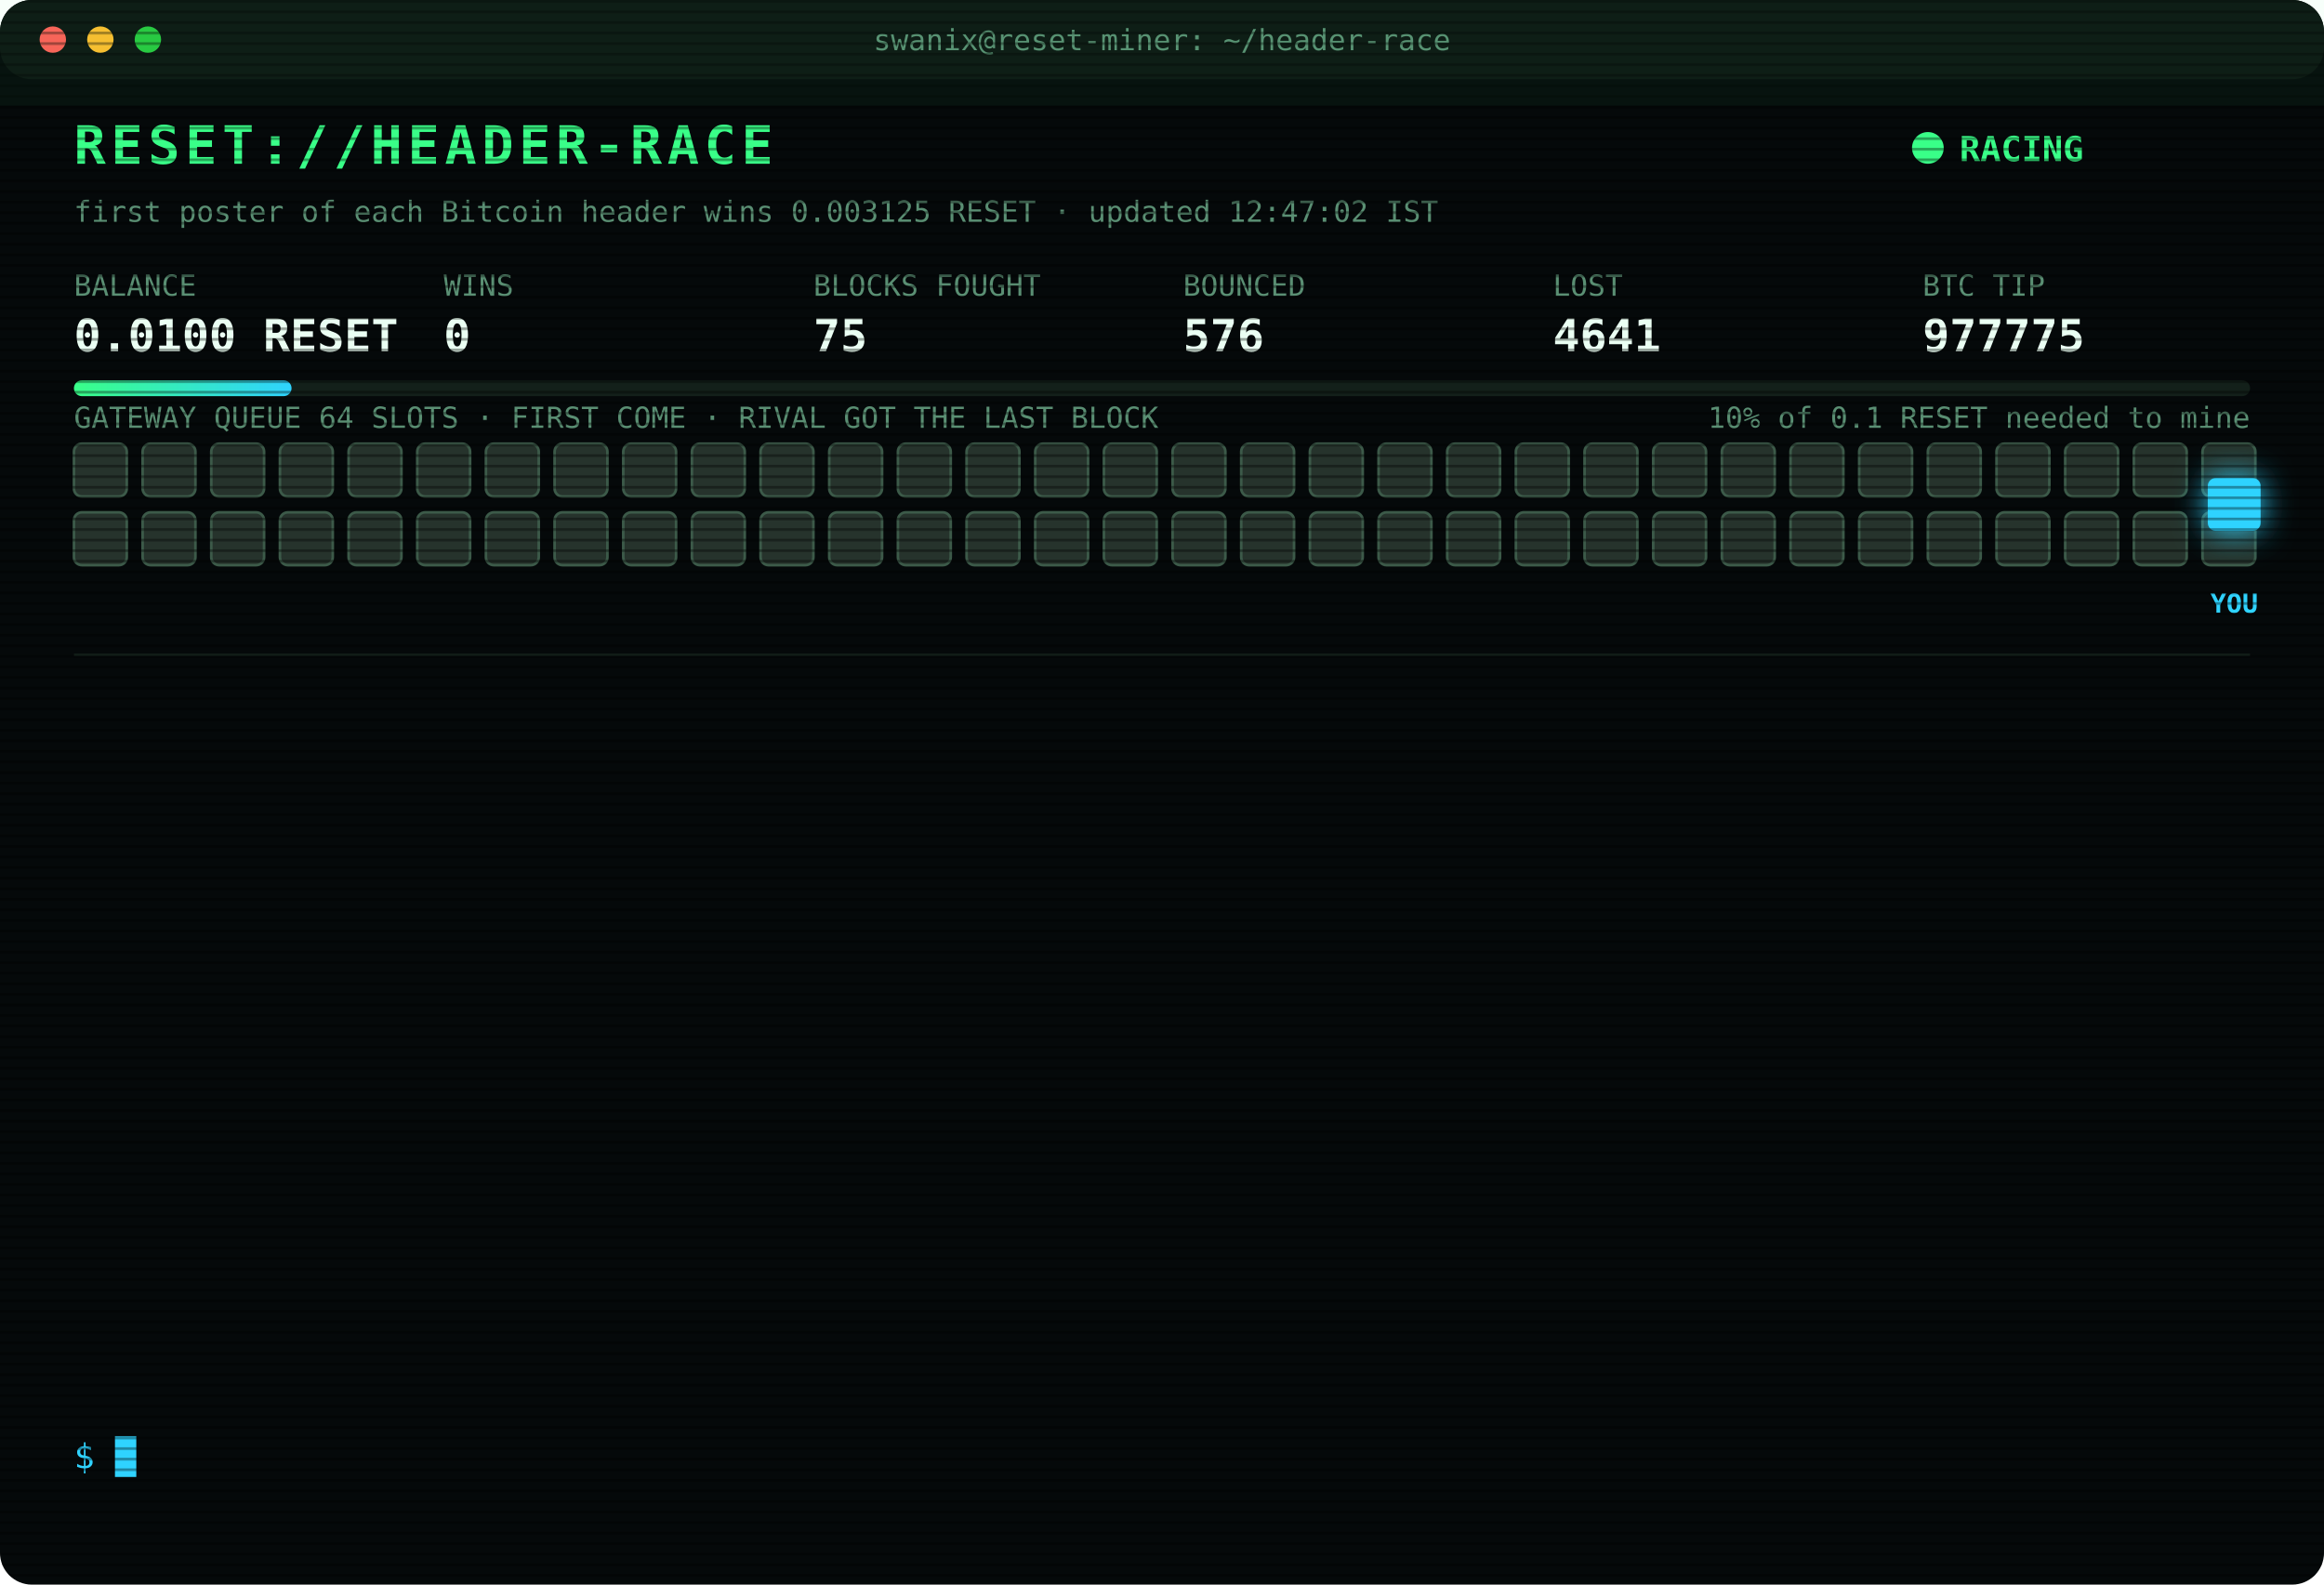
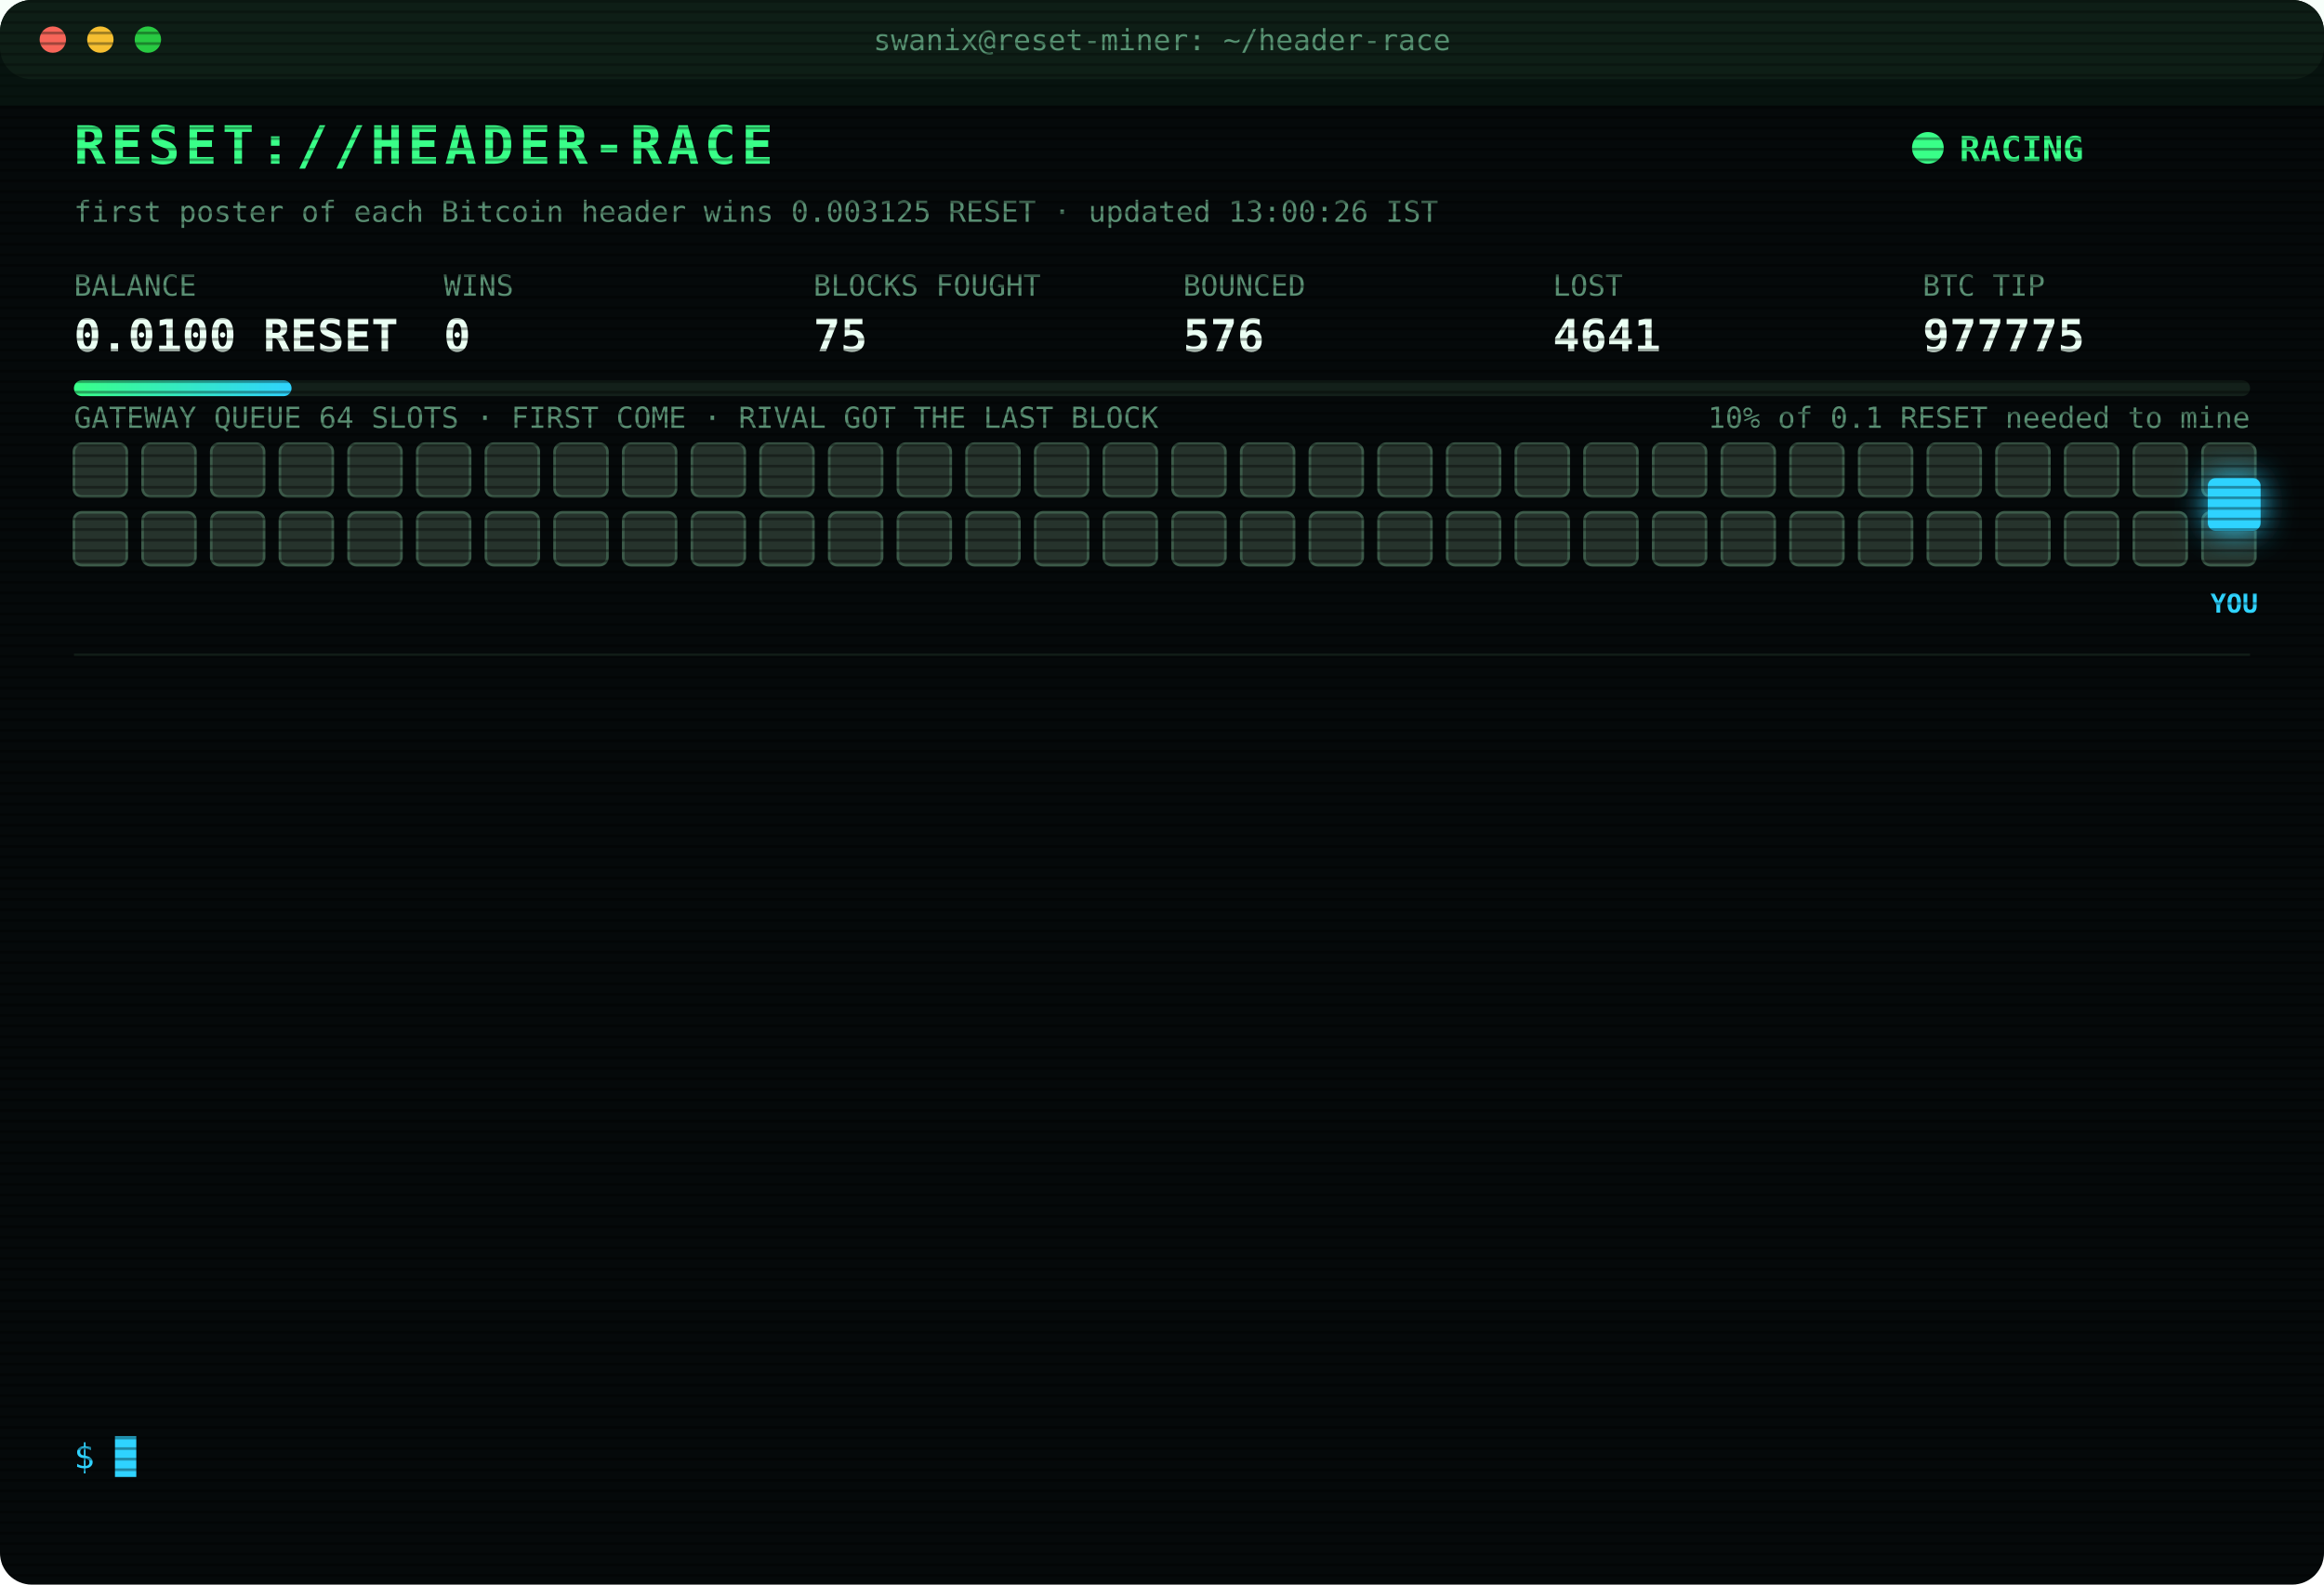
<svg xmlns="http://www.w3.org/2000/svg" width="880" height="600" viewBox="0 0 880 600" font-family="ui-monospace,SFMono-Regular,Menlo,Consolas,monospace">
  <style>
text{font-size:13px;fill:#7CFFB2}
.title{font-size:20px;font-weight:700;fill:#39FF88;letter-spacing:2px;animation:glitch 3s infinite steps(1)}
.sub{fill:#2fd3ff}.k{fill:#5a8f73;font-size:11px}.v{font-size:17px;font-weight:700;fill:#eafff3}
.ts{fill:#3f6b56}.boot{fill:#2fd3ff}.dim{fill:#5a8f73}.bad{fill:#ff4d6d}.warn{fill:#ffd23f}.mag{fill:#ff5cf0}.win{fill:#39FF88;font-weight:700}
.tag{font-size:10px;fill:#2fd3ff;font-weight:700}
.rival{fill:#26332c;stroke:#3c5a49;animation:jam 1.2s infinite alternate}
.idle{fill:#141c18;stroke:#22302a;animation:breathe 4s infinite}
.me{fill:#2fd3ff;filter:drop-shadow(0 0 6px #2fd3ff)}
.hover{animation:nudge 1.1s infinite ease-in-out}.bounce{animation:kick 1.4s infinite}
.ln{opacity:0;animation:in .4s forwards}
.cur{animation:blink 1s infinite steps(1)}
.scan{animation:scan 6s infinite linear}
.led{animation:blink 1.4s infinite}
@keyframes in{from{opacity:0;transform:translateX(-6px)}to{opacity:1;transform:none}}
@keyframes blink{50%{opacity:0}}
@keyframes jam{to{fill:#33463b}}
@keyframes breathe{50%{opacity:.4}}
@keyframes nudge{50%{transform:translateX(-10px)}}
@keyframes kick{0%,100%{transform:none}30%{transform:translateX(-14px)}55%{transform:translateX(10px) translateY(-6px)}}
@keyframes glitch{0%,92%{transform:none}93%{transform:translateX(2px);fill:#ff4d6d}95%{transform:translateX(-2px);fill:#2fd3ff}97%{transform:none}}
@keyframes scan{from{transform:translateY(-40px)}to{transform:translateY(600px)}}
</style>
  <defs>
    <pattern id="sl" width="4" height="4" patternUnits="userSpaceOnUse">
      <rect width="4" height="1" fill="#000" opacity=".35" />
    </pattern>
    <linearGradient id="bar">
      <stop offset="0" stop-color="#39FF88" />
      <stop offset="1" stop-color="#2fd3ff" />
    </linearGradient>
  </defs>
  <rect width="880" height="600" rx="12" fill="#05090a" />
  <rect width="880" height="30" rx="12" fill="#0d1512" />
  <circle cx="20" cy="15" r="5" fill="#ff5f57" />
  <circle cx="38" cy="15" r="5" fill="#febc2e" />
  <circle cx="56" cy="15" r="5" fill="#28c840" />
  <text x="440" y="19" text-anchor="middle" class="k">swanix@reset-miner: ~/header-race</text>
  <text x="28" y="62" class="title">RESET://HEADER-RACE</text>
  <circle class="led" cx="730" cy="56" r="6" fill="#39FF88" />
  <text x="742" y="61" class="win">RACING</text>
-   <text x="28" y="84" class="k">first poster of each Bitcoin header wins 0.003125 RESET · updated 12:47:02 IST</text>
+   <text x="28" y="84" class="k">first poster of each Bitcoin header wins 0.003125 RESET · updated 13:00:26 IST</text>
  <text x="28" y="112" class="k">BALANCE</text>
  <text x="28" y="133" class="v">0.0100 RESET</text>
  <text x="168" y="112" class="k">WINS</text>
  <text x="168" y="133" class="v">0</text>
  <text x="308" y="112" class="k">BLOCKS FOUGHT</text>
  <text x="308" y="133" class="v">75</text>
  <text x="448" y="112" class="k">BOUNCED</text>
  <text x="448" y="133" class="v">576</text>
  <text x="588" y="112" class="k">LOST</text>
  <text x="588" y="133" class="v">4641</text>
  <text x="728" y="112" class="k">BTC TIP</text>
  <text x="728" y="133" class="v">977775</text>
  <rect x="28" y="144" width="824" height="6" rx="3" fill="#13201a" />
  <rect x="28" y="144" width="82.4" height="6" rx="3" fill="url(#bar)" />
  <text x="852" y="162" text-anchor="end" class="k">10% of 0.1 RESET needed to mine</text>
  <text x="28" y="162" class="k">GATEWAY QUEUE 64 SLOTS · FIRST COME · RIVAL GOT THE LAST BLOCK</text>
  <rect class="rival" x="28" y="168" width="20" height="20" rx="3" style="animation-delay:0.00s" />
  <rect class="rival" x="54" y="168" width="20" height="20" rx="3" style="animation-delay:0.05s" />
  <rect class="rival" x="80" y="168" width="20" height="20" rx="3" style="animation-delay:0.10s" />
  <rect class="rival" x="106" y="168" width="20" height="20" rx="3" style="animation-delay:0.15s" />
  <rect class="rival" x="132" y="168" width="20" height="20" rx="3" style="animation-delay:0.20s" />
  <rect class="rival" x="158" y="168" width="20" height="20" rx="3" style="animation-delay:0.25s" />
  <rect class="rival" x="184" y="168" width="20" height="20" rx="3" style="animation-delay:0.30s" />
  <rect class="rival" x="210" y="168" width="20" height="20" rx="3" style="animation-delay:0.35s" />
  <rect class="rival" x="236" y="168" width="20" height="20" rx="3" style="animation-delay:0.40s" />
  <rect class="rival" x="262" y="168" width="20" height="20" rx="3" style="animation-delay:0.45s" />
  <rect class="rival" x="288" y="168" width="20" height="20" rx="3" style="animation-delay:0.50s" />
  <rect class="rival" x="314" y="168" width="20" height="20" rx="3" style="animation-delay:0.55s" />
  <rect class="rival" x="340" y="168" width="20" height="20" rx="3" style="animation-delay:0.60s" />
  <rect class="rival" x="366" y="168" width="20" height="20" rx="3" style="animation-delay:0.65s" />
  <rect class="rival" x="392" y="168" width="20" height="20" rx="3" style="animation-delay:0.70s" />
  <rect class="rival" x="418" y="168" width="20" height="20" rx="3" style="animation-delay:0.75s" />
  <rect class="rival" x="444" y="168" width="20" height="20" rx="3" style="animation-delay:0.80s" />
  <rect class="rival" x="470" y="168" width="20" height="20" rx="3" style="animation-delay:0.85s" />
  <rect class="rival" x="496" y="168" width="20" height="20" rx="3" style="animation-delay:0.90s" />
  <rect class="rival" x="522" y="168" width="20" height="20" rx="3" style="animation-delay:0.95s" />
  <rect class="rival" x="548" y="168" width="20" height="20" rx="3" style="animation-delay:1.00s" />
  <rect class="rival" x="574" y="168" width="20" height="20" rx="3" style="animation-delay:1.05s" />
  <rect class="rival" x="600" y="168" width="20" height="20" rx="3" style="animation-delay:1.10s" />
  <rect class="rival" x="626" y="168" width="20" height="20" rx="3" style="animation-delay:1.15s" />
  <rect class="rival" x="652" y="168" width="20" height="20" rx="3" style="animation-delay:1.20s" />
  <rect class="rival" x="678" y="168" width="20" height="20" rx="3" style="animation-delay:1.25s" />
  <rect class="rival" x="704" y="168" width="20" height="20" rx="3" style="animation-delay:1.30s" />
  <rect class="rival" x="730" y="168" width="20" height="20" rx="3" style="animation-delay:1.35s" />
  <rect class="rival" x="756" y="168" width="20" height="20" rx="3" style="animation-delay:1.40s" />
  <rect class="rival" x="782" y="168" width="20" height="20" rx="3" style="animation-delay:1.45s" />
  <rect class="rival" x="808" y="168" width="20" height="20" rx="3" style="animation-delay:1.50s" />
  <rect class="rival" x="834" y="168" width="20" height="20" rx="3" style="animation-delay:1.55s" />
  <rect class="rival" x="28" y="194" width="20" height="20" rx="3" style="animation-delay:1.60s" />
  <rect class="rival" x="54" y="194" width="20" height="20" rx="3" style="animation-delay:1.65s" />
  <rect class="rival" x="80" y="194" width="20" height="20" rx="3" style="animation-delay:1.70s" />
  <rect class="rival" x="106" y="194" width="20" height="20" rx="3" style="animation-delay:1.75s" />
  <rect class="rival" x="132" y="194" width="20" height="20" rx="3" style="animation-delay:1.80s" />
  <rect class="rival" x="158" y="194" width="20" height="20" rx="3" style="animation-delay:1.85s" />
  <rect class="rival" x="184" y="194" width="20" height="20" rx="3" style="animation-delay:1.90s" />
  <rect class="rival" x="210" y="194" width="20" height="20" rx="3" style="animation-delay:1.95s" />
  <rect class="rival" x="236" y="194" width="20" height="20" rx="3" style="animation-delay:2.00s" />
  <rect class="rival" x="262" y="194" width="20" height="20" rx="3" style="animation-delay:2.05s" />
  <rect class="rival" x="288" y="194" width="20" height="20" rx="3" style="animation-delay:2.10s" />
  <rect class="rival" x="314" y="194" width="20" height="20" rx="3" style="animation-delay:2.15s" />
  <rect class="rival" x="340" y="194" width="20" height="20" rx="3" style="animation-delay:2.20s" />
  <rect class="rival" x="366" y="194" width="20" height="20" rx="3" style="animation-delay:2.25s" />
  <rect class="rival" x="392" y="194" width="20" height="20" rx="3" style="animation-delay:2.30s" />
  <rect class="rival" x="418" y="194" width="20" height="20" rx="3" style="animation-delay:2.35s" />
  <rect class="rival" x="444" y="194" width="20" height="20" rx="3" style="animation-delay:2.40s" />
  <rect class="rival" x="470" y="194" width="20" height="20" rx="3" style="animation-delay:2.45s" />
  <rect class="rival" x="496" y="194" width="20" height="20" rx="3" style="animation-delay:2.50s" />
  <rect class="rival" x="522" y="194" width="20" height="20" rx="3" style="animation-delay:2.55s" />
  <rect class="rival" x="548" y="194" width="20" height="20" rx="3" style="animation-delay:2.60s" />
  <rect class="rival" x="574" y="194" width="20" height="20" rx="3" style="animation-delay:2.65s" />
  <rect class="rival" x="600" y="194" width="20" height="20" rx="3" style="animation-delay:2.70s" />
  <rect class="rival" x="626" y="194" width="20" height="20" rx="3" style="animation-delay:2.75s" />
  <rect class="rival" x="652" y="194" width="20" height="20" rx="3" style="animation-delay:2.80s" />
  <rect class="rival" x="678" y="194" width="20" height="20" rx="3" style="animation-delay:2.85s" />
  <rect class="rival" x="704" y="194" width="20" height="20" rx="3" style="animation-delay:2.90s" />
  <rect class="rival" x="730" y="194" width="20" height="20" rx="3" style="animation-delay:2.95s" />
  <rect class="rival" x="756" y="194" width="20" height="20" rx="3" style="animation-delay:3.00s" />
  <rect class="rival" x="782" y="194" width="20" height="20" rx="3" style="animation-delay:3.05s" />
  <rect class="rival" x="808" y="194" width="20" height="20" rx="3" style="animation-delay:3.10s" />
  <rect class="rival" x="834" y="194" width="20" height="20" rx="3" style="animation-delay:3.15s" />
  <g class="hover">
    <rect class="me" x="836" y="181" width="20" height="20" rx="3" />
    <text class="tag" x="846" y="232" text-anchor="middle">YOU</text>
  </g>
  <line x1="28" x2="852" y1="248" y2="248" stroke="#13201a" />
  <g class="ln" style="animation-delay:0.40s">
    <text x="28" y="270" class="ts">11:04:10</text>
    <text x="104" y="270" class="bad">[LOST] #977761 taken by a rival miner</text>
  </g>
  <g class="ln" style="animation-delay:0.65s">
    <text x="28" y="292" class="ts">11:08:43</text>
    <text x="104" y="292" class="bad">[LOST] #977762 taken by a rival miner</text>
  </g>
  <g class="ln" style="animation-delay:0.90s">
    <text x="28" y="314" class="ts">11:09:40</text>
    <text x="104" y="314" class="bad">[LOST] #977763 taken by a rival miner</text>
  </g>
  <g class="ln" style="animation-delay:1.15s">
    <text x="28" y="336" class="ts">11:25:30</text>
    <text x="104" y="336" class="dim">[STINT END] calls 775 · wins 0</text>
  </g>
  <g class="ln" style="animation-delay:1.40s">
    <text x="28" y="358" class="ts">11:30:28</text>
    <text x="104" y="358" class="boot">[BOOT] racer v3 online · 3 feeds · stint 340m</text>
  </g>
  <g class="ln" style="animation-delay:1.65s">
    <text x="28" y="380" class="ts">11:32:36</text>
    <text x="104" y="380" class="bad">[LOST] #977767 taken by a rival miner</text>
  </g>
  <g class="ln" style="animation-delay:1.90s">
    <text x="28" y="402" class="ts">11:45:22</text>
    <text x="104" y="402" class="bad">[LOST] #977768 taken by a rival miner</text>
  </g>
  <g class="ln" style="animation-delay:2.15s">
    <text x="28" y="424" class="ts">11:53:47</text>
    <text x="104" y="424" class="bad">[LOST] #977770 taken by a rival miner</text>
  </g>
  <g class="ln" style="animation-delay:2.40s">
    <text x="28" y="446" class="ts">12:24:21</text>
    <text x="104" y="446" class="bad">[LOST] #977771 taken by a rival miner</text>
  </g>
  <g class="ln" style="animation-delay:2.65s">
    <text x="28" y="468" class="ts">12:32:19</text>
    <text x="104" y="468" class="bad">[LOST] #977772 taken by a rival miner</text>
  </g>
  <g class="ln" style="animation-delay:2.90s">
    <text x="28" y="490" class="ts">12:32:51</text>
    <text x="104" y="490" class="bad">[LOST] #977773 taken by a rival miner</text>
  </g>
  <g class="ln" style="animation-delay:3.15s">
    <text x="28" y="512" class="ts">12:38:28</text>
    <text x="104" y="512" class="bad">[LOST] #977774 taken by a rival miner</text>
  </g>
  <g class="ln" style="animation-delay:3.40s">
    <text x="28" y="534" class="ts">12:47:02</text>
    <text x="104" y="534" class="bad">[LOST] #977775 taken by a rival miner</text>
  </g>
  <text x="28" y="556" class="sub">$ <tspan class="cur">█</tspan>
  </text>
  <rect width="880" height="600" rx="12" fill="url(#sl)" pointer-events="none" />
  <rect class="scan" width="880" height="40" fill="#39FF88" opacity=".04" />
</svg>
